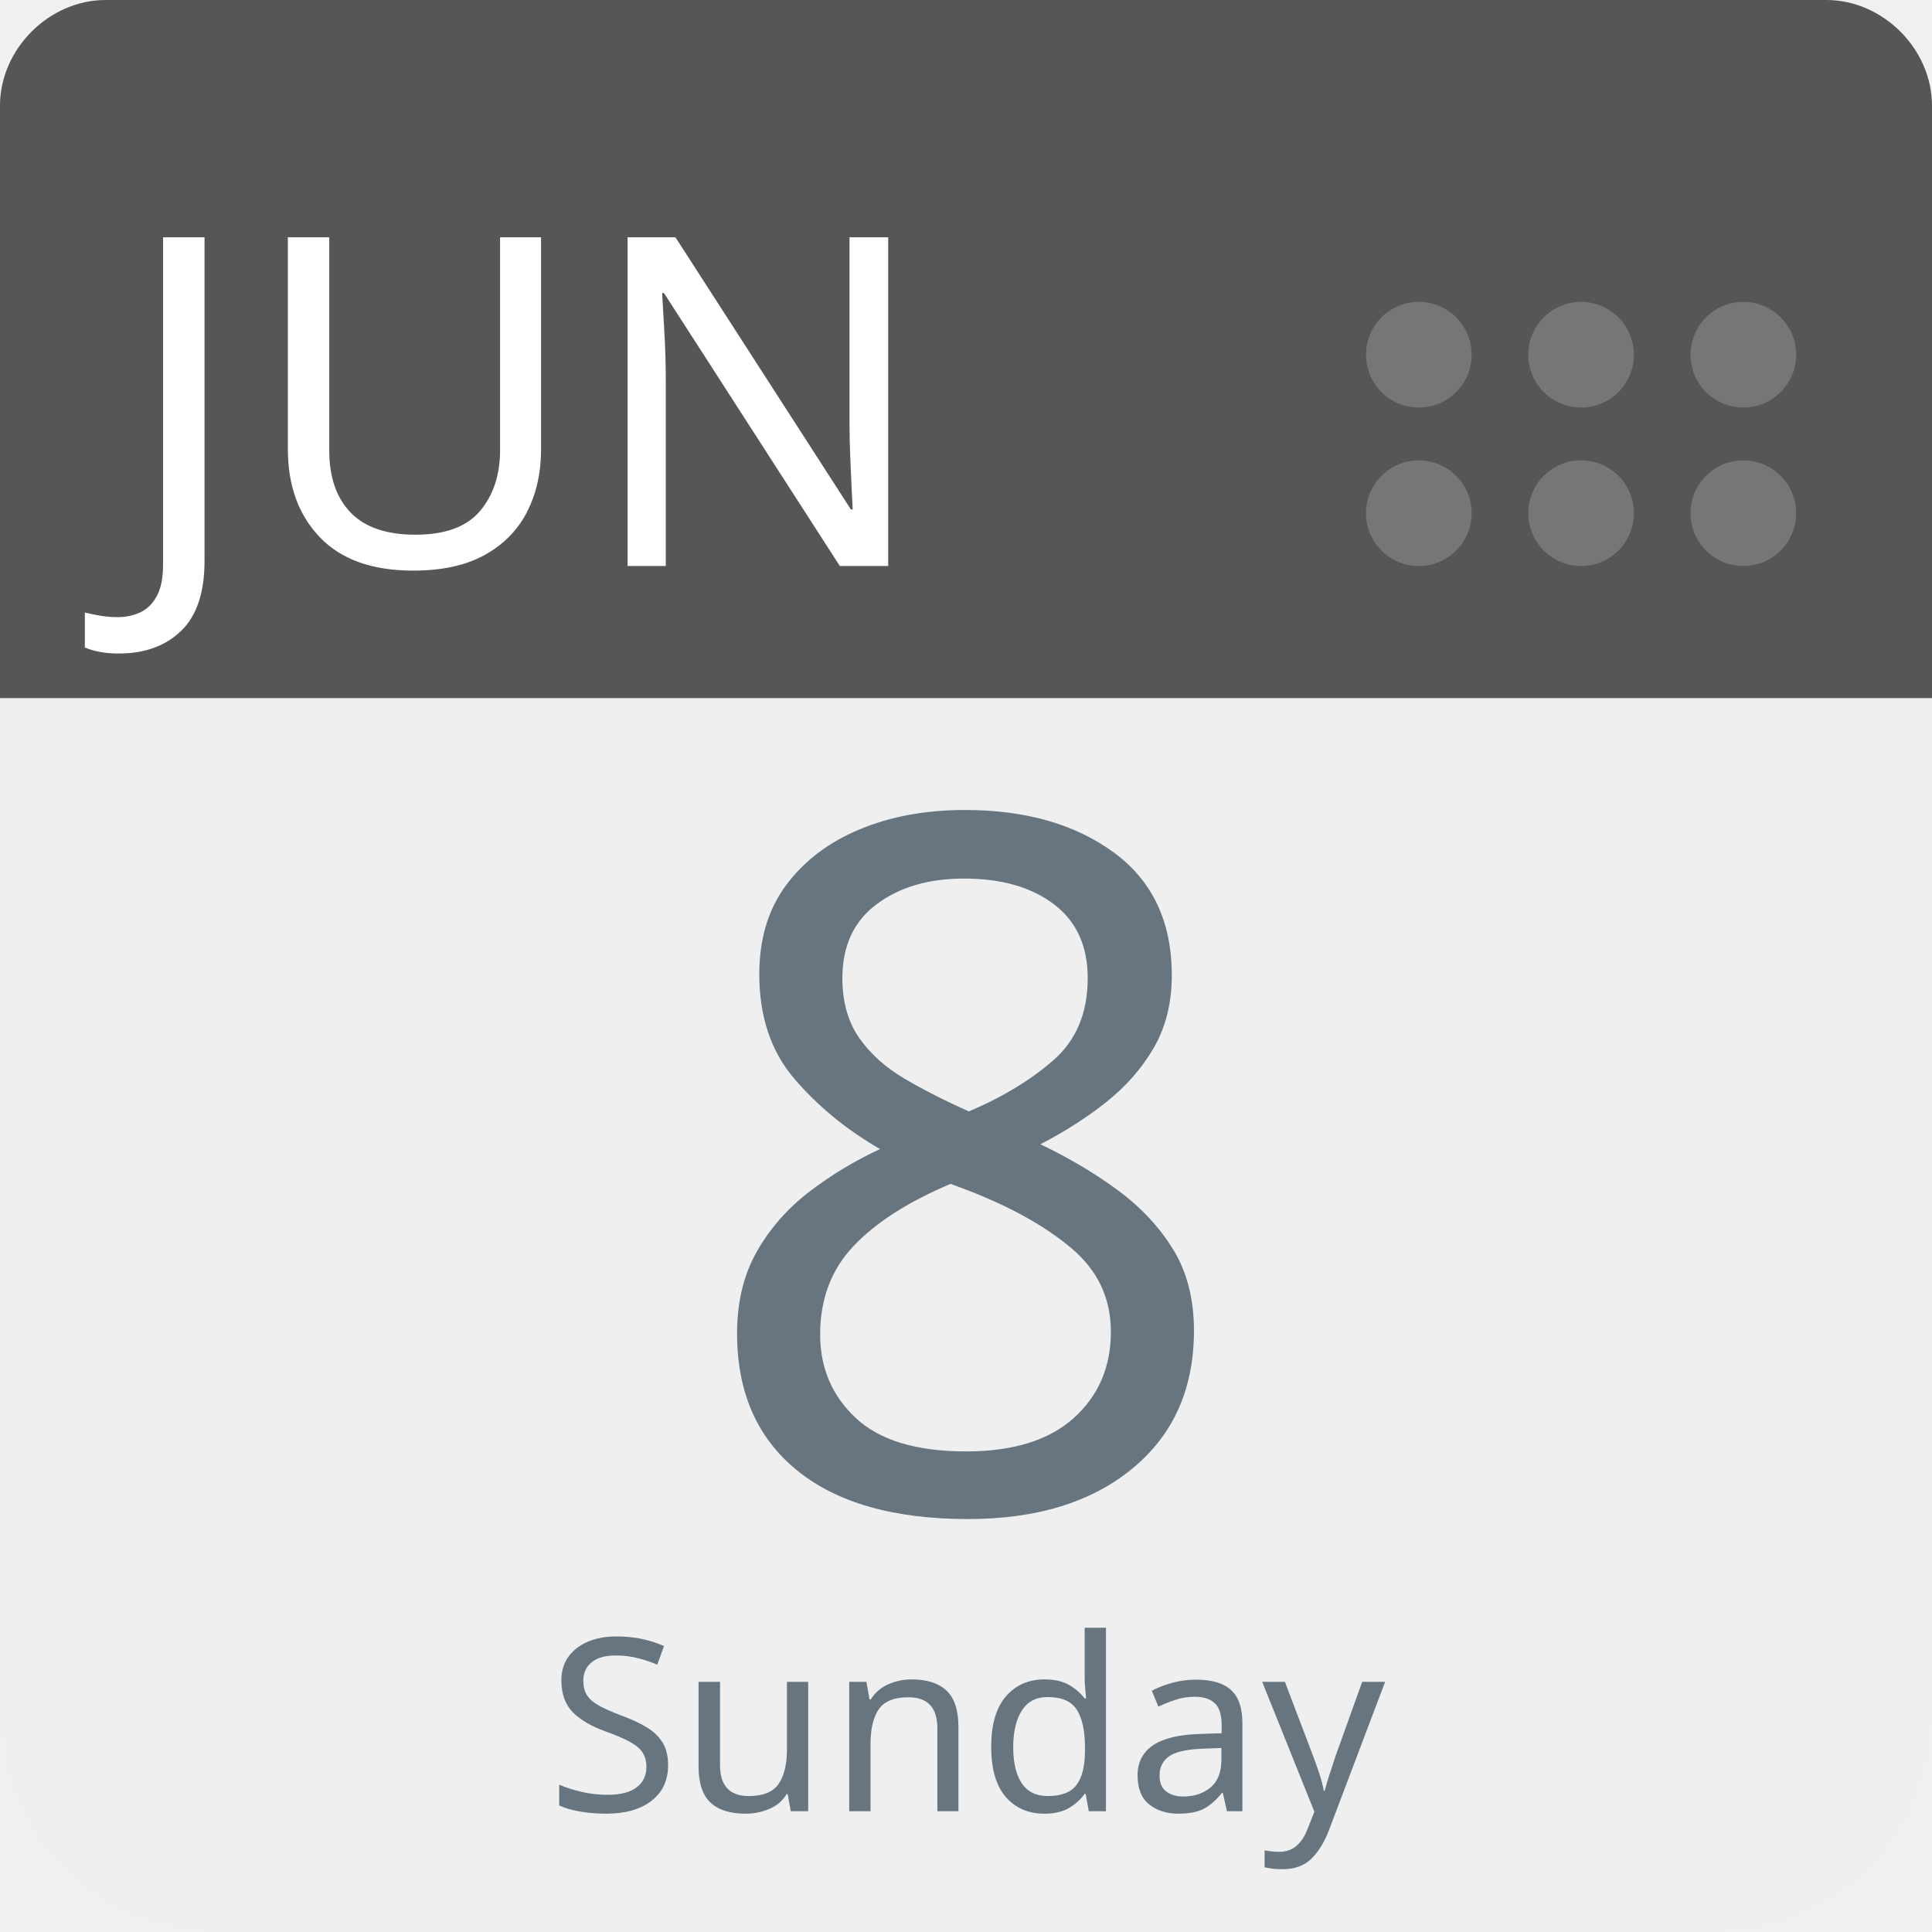
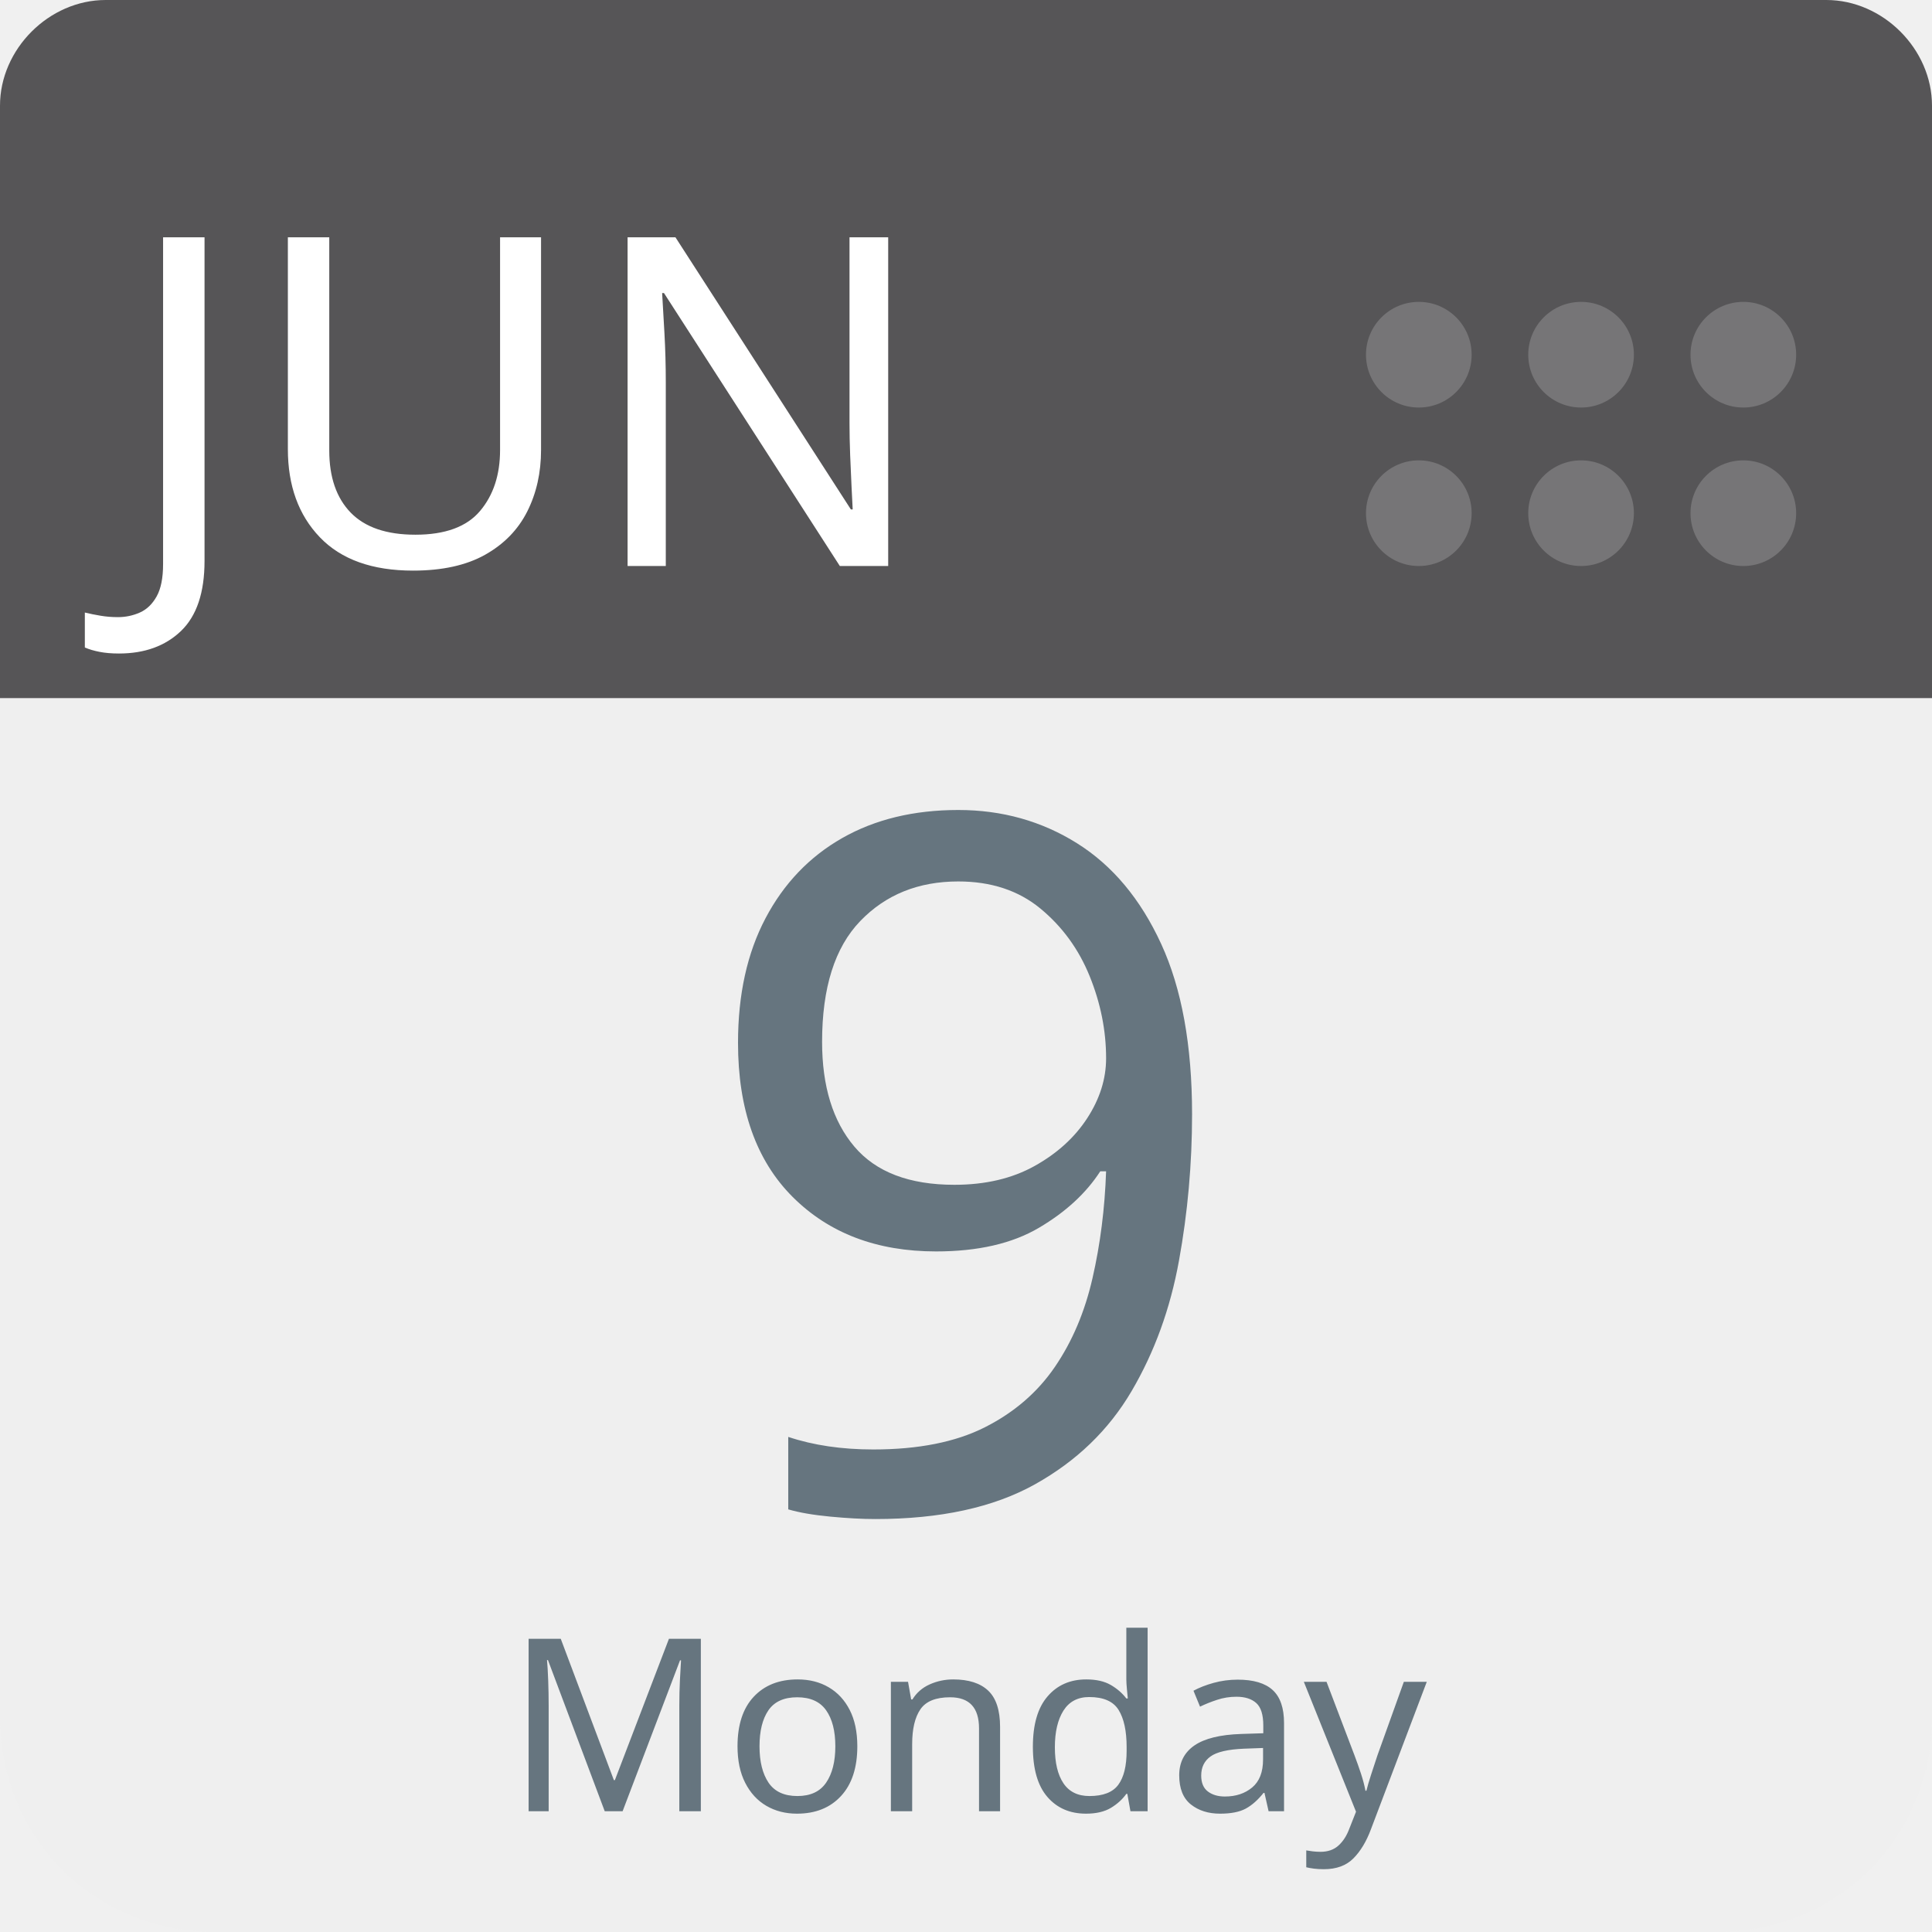
<svg xmlns="http://www.w3.org/2000/svg" aria-label="Calendar" role="img" viewBox="0 0 512 512" width="100%" height="100%" style="cursor: default">
      null
      <path d="m512,455c0,32 -25,57 -57,57l-398,0c-32,0 -57,-25 -57,-57l0,-327c0,-31 25,-57 57,-57l398,0c32,0 57,26 57,57l0,327z" fill="#efefef" />
  <path d="m484,0l-47,0l-409,0c-15,0 -28,13 -28,28l0,157l512,0l0,-157c0,-15 -13,-28 -28,-28z" fill="#565557" />
  <g fill="#767577">
    <circle cx="462" cy="136" r="14" />
    <circle cx="462" cy="94" r="14" />
    <circle cx="419" cy="136" r="14" />
    <circle cx="419" cy="94" r="14" />
    <circle cx="376" cy="136" r="14" />
    <circle cx="376" cy="94" r="14" />
  </g>
  <text id="month" x="32" y="150" fill="#fff" font-family="-apple-system, BlinkMacSystemFont, 'Noto Sans', 'Noto Sans CJK SC', 'Microsoft YaHei', sans-serif, 'Segoe UI', Roboto, 'Helvetica Neue', Arial" font-size="122px" style="text-anchor: left">JUN</text>
-   <text id="day" x="256" y="400" fill="#66757f" font-family="-apple-system, BlinkMacSystemFont, 'Noto Sans', 'Noto Sans CJK SC', 'Microsoft YaHei', sans-serif, 'Segoe UI', Roboto, 'Helvetica Neue', Arial" font-size="256px" style="text-anchor: middle">8</text>
-   <text id="weekday" x="256" y="480" fill="#66757f" font-family="-apple-system, BlinkMacSystemFont, 'Noto Sans', 'Noto Sans CJK SC', 'Microsoft YaHei', sans-serif, 'Segoe UI', Roboto, 'Helvetica Neue', Arial" font-size="64px" style="text-anchor: middle">Sunday</text>
+   <text id="day" x="256" y="400" fill="#66757f" font-family="-apple-system, BlinkMacSystemFont, 'Noto Sans', 'Noto Sans CJK SC', 'Microsoft YaHei', sans-serif, 'Segoe UI', Roboto, 'Helvetica Neue', Arial" font-size="256px" style="text-anchor: middle">9</text>
+   <text id="weekday" x="256" y="480" fill="#66757f" font-family="-apple-system, BlinkMacSystemFont, 'Noto Sans', 'Noto Sans CJK SC', 'Microsoft YaHei', sans-serif, 'Segoe UI', Roboto, 'Helvetica Neue', Arial" font-size="64px" style="text-anchor: middle">Monday</text>
      null
    </svg>
